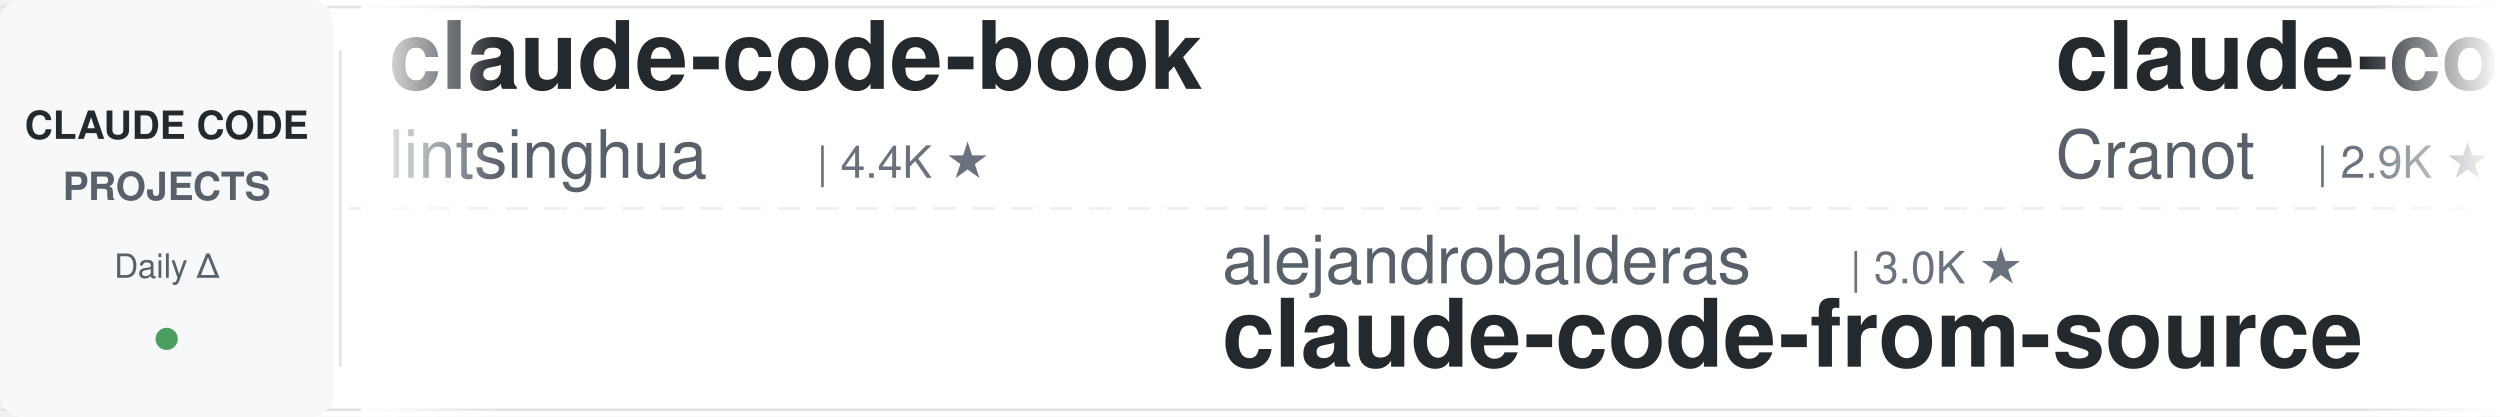
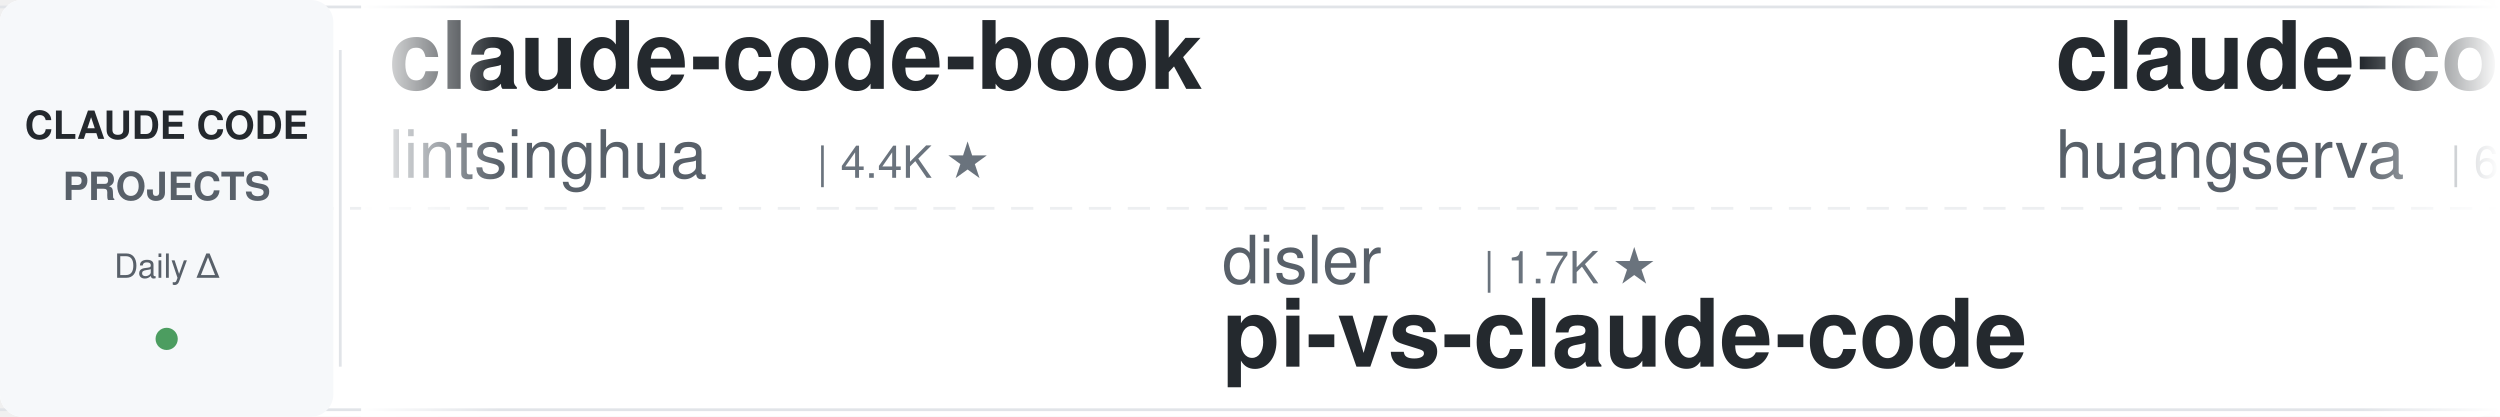
<svg xmlns="http://www.w3.org/2000/svg" width="900" height="150">
  <defs>
    <linearGradient id="awesomeLeftFade" x1="0%" y1="0%" x2="100%" y2="0%">
      <stop offset="0%" style="stop-color:#ffffff;stop-opacity:1" />
      <stop offset="100%" style="stop-color:#ffffff;stop-opacity:0" />
    </linearGradient>
    <linearGradient id="awesomeRightFade" x1="0%" y1="0%" x2="100%" y2="0%">
      <stop offset="0%" style="stop-color:#ffffff;stop-opacity:0" />
      <stop offset="100%" style="stop-color:#ffffff;stop-opacity:1" />
    </linearGradient>
  </defs>
  <rect width="900" height="150" fill="#ffffff" rx="8" />
  <rect x="0" y="2" width="900" height="1" fill="#e1e4e8" />
  <rect x="0" y="147" width="900" height="1" fill="#e1e4e8" />
  <line x1="0" y1="75" x2="900" y2="75" stroke="#e1e4e8" stroke-width="1" stroke-dasharray="8 6" opacity="0.6" />
  <rect x="0" y="0" width="120" height="150" fill="#f6f8fa" rx="8" />
  <text x="60" y="50" font-family="-apple-system, BlinkMacSystemFont, 'Segoe UI', Helvetica, Arial, sans-serif" font-size="14" font-weight="600" fill="#24292e" text-anchor="middle">CLAUDE CODE</text>
  <text x="60" y="72" font-family="-apple-system, BlinkMacSystemFont, 'Segoe UI', Helvetica, Arial, sans-serif" font-size="14" font-weight="600" fill="#586069" text-anchor="middle">PROJECTS</text>
  <text x="60" y="100" font-family="-apple-system, BlinkMacSystemFont, 'Segoe UI', Helvetica, Arial, sans-serif" font-size="12" font-weight="500" fill="#586069" text-anchor="middle">Daily Δ</text>
  <circle cx="60" cy="122" r="4" fill="#22863a" opacity="0.8" />
  <rect x="122" y="18" width="1" height="114" fill="#e1e4e8" />
  <clipPath id="awesomeTickerClip">
    <rect x="130" y="0" width="770" height="150" />
  </clipPath>
  <g clip-path="url(#awesomeTickerClip)">
    <g id="awesomeTickerItems">
      <animateTransform attributeName="transform" attributeType="XML" type="translate" from="0 0" to="-3000 0" dur="54s" repeatCount="indefinite" />
      <g transform="translate(0, 0)">
        <text x="140" y="32" font-family="-apple-system, BlinkMacSystemFont, 'Segoe UI', Helvetica, Arial, sans-serif" font-size="34" font-weight="600" fill="#24292e">claude-code-book</text>
        <text x="140" y="64" font-family="-apple-system, BlinkMacSystemFont, 'Segoe UI', Helvetica, Arial, sans-serif" font-size="24" font-weight="400" fill="#586069">lintsinghua</text>
        <text x="294" y="64" font-family="-apple-system, BlinkMacSystemFont, 'Segoe UI', Helvetica, Arial, sans-serif" font-size="16" font-weight="500" fill="#6a737d">| 4.4K ★</text>
      </g>
      <g transform="translate(300, 0)">
-         <text x="140" y="102" font-family="-apple-system, BlinkMacSystemFont, 'Segoe UI', Helvetica, Arial, sans-serif" font-size="24" font-weight="400" fill="#586069">alejandrobalderas</text>
-         <text x="366" y="102" font-family="-apple-system, BlinkMacSystemFont, 'Segoe UI', Helvetica, Arial, sans-serif" font-size="16" font-weight="500" fill="#6a737d">| 3.0K ★</text>
-         <text x="140" y="132" font-family="-apple-system, BlinkMacSystemFont, 'Segoe UI', Helvetica, Arial, sans-serif" font-size="34" font-weight="600" fill="#24292e">claude-code-from-source</text>
+         <text x="140" y="102" font-family="-apple-system, BlinkMacSystemFont, 'Segoe UI', Helvetica, Arial, sans-serif" font-size="24" font-weight="400" fill="#586069">disler</text>
+         <text x="234" y="102" font-family="-apple-system, BlinkMacSystemFont, 'Segoe UI', Helvetica, Arial, sans-serif" font-size="16" font-weight="500" fill="#6a737d">| 1.7K ★</text>
+         <text x="140" y="132" font-family="-apple-system, BlinkMacSystemFont, 'Segoe UI', Helvetica, Arial, sans-serif" font-size="34" font-weight="600" fill="#24292e">pi-vs-claude-code</text>
      </g>
      <g transform="translate(600, 0)">
+         <text x="140" y="32" font-family="-apple-system, BlinkMacSystemFont, 'Segoe UI', Helvetica, Arial, sans-serif" font-size="34" font-weight="600" fill="#24292e">claude-code-cli</text>
+         <text x="140" y="64" font-family="-apple-system, BlinkMacSystemFont, 'Segoe UI', Helvetica, Arial, sans-serif" font-size="24" font-weight="400" fill="#586069">huangserva</text>
+         <text x="282" y="64" font-family="-apple-system, BlinkMacSystemFont, 'Segoe UI', Helvetica, Arial, sans-serif" font-size="16" font-weight="500" fill="#6a737d">| 631 ★</text>
+       </g>
+       <g transform="translate(900, 0)">
+         <text x="140" y="102" font-family="-apple-system, BlinkMacSystemFont, 'Segoe UI', Helvetica, Arial, sans-serif" font-size="24" font-weight="400" fill="#586069">SeemSeam</text>
+         <text x="258" y="102" font-family="-apple-system, BlinkMacSystemFont, 'Segoe UI', Helvetica, Arial, sans-serif" font-size="16" font-weight="500" fill="#6a737d">| 3.6K ★</text>
+         <text x="140" y="132" font-family="-apple-system, BlinkMacSystemFont, 'Segoe UI', Helvetica, Arial, sans-serif" font-size="34" font-weight="600" fill="#24292e">claude_codex_bridge</text>
+       </g>
+       <g transform="translate(1200, 0)">
+         <text x="140" y="32" font-family="-apple-system, BlinkMacSystemFont, 'Segoe UI', Helvetica, Arial, sans-serif" font-size="34" font-weight="600" fill="#24292e">claude-code-reverse</text>
+         <text x="140" y="64" font-family="-apple-system, BlinkMacSystemFont, 'Segoe UI', Helvetica, Arial, sans-serif" font-size="24" font-weight="400" fill="#586069">Yuyz0112</text>
+         <text x="258" y="64" font-family="-apple-system, BlinkMacSystemFont, 'Segoe UI', Helvetica, Arial, sans-serif" font-size="16" font-weight="500" fill="#6a737d">| 2.4K ★</text>
+       </g>
+       <g transform="translate(1500, 0)">
+         <text x="140" y="102" font-family="-apple-system, BlinkMacSystemFont, 'Segoe UI', Helvetica, Arial, sans-serif" font-size="24" font-weight="400" fill="#586069">JrCx7scC</text>
+         <text x="258" y="102" font-family="-apple-system, BlinkMacSystemFont, 'Segoe UI', Helvetica, Arial, sans-serif" font-size="16" font-weight="500" fill="#6a737d">| 377 ★</text>
+         <text x="140" y="132" font-family="-apple-system, BlinkMacSystemFont, 'Segoe UI', Helvetica, Arial, sans-serif" font-size="34" font-weight="600" fill="#24292e">claude-code-source</text>
+       </g>
+       <g transform="translate(1800, 0)">
        <text x="140" y="32" font-family="-apple-system, BlinkMacSystemFont, 'Segoe UI', Helvetica, Arial, sans-serif" font-size="34" font-weight="600" fill="#24292e">claude-code-guide</text>
        <text x="140" y="64" font-family="-apple-system, BlinkMacSystemFont, 'Segoe UI', Helvetica, Arial, sans-serif" font-size="24" font-weight="400" fill="#586069">Cranot</text>
        <text x="234" y="64" font-family="-apple-system, BlinkMacSystemFont, 'Segoe UI', Helvetica, Arial, sans-serif" font-size="16" font-weight="500" fill="#6a737d">| 2.9K ★</text>
      </g>
-       <g transform="translate(900, 0)">
-         <text x="140" y="102" font-family="-apple-system, BlinkMacSystemFont, 'Segoe UI', Helvetica, Arial, sans-serif" font-size="24" font-weight="400" fill="#586069">VoltAgent</text>
-         <text x="270" y="102" font-family="-apple-system, BlinkMacSystemFont, 'Segoe UI', Helvetica, Arial, sans-serif" font-size="16" font-weight="500" fill="#6a737d">| 26.6K ★</text>
-         <text x="140" y="132" font-family="-apple-system, BlinkMacSystemFont, 'Segoe UI', Helvetica, Arial, sans-serif" font-size="34" font-weight="600" fill="#24292e">awesome-claude-code-suba...</text>
-       </g>
-       <g transform="translate(1200, 0)">
-         <text x="140" y="32" font-family="-apple-system, BlinkMacSystemFont, 'Segoe UI', Helvetica, Arial, sans-serif" font-size="34" font-weight="600" fill="#24292e">Claude-Code-Usage-Monito...</text>
-         <text x="140" y="64" font-family="-apple-system, BlinkMacSystemFont, 'Segoe UI', Helvetica, Arial, sans-serif" font-size="24" font-weight="400" fill="#586069">Maciek-roboblog</text>
-         <text x="342" y="64" font-family="-apple-system, BlinkMacSystemFont, 'Segoe UI', Helvetica, Arial, sans-serif" font-size="16" font-weight="500" fill="#6a737d">| 8.8K ★</text>
-         <text x="419" y="64" font-family="-apple-system, BlinkMacSystemFont, 'Segoe UI', Helvetica, Arial, sans-serif" font-size="16" font-weight="500" fill="#cb2431"> -1</text>
-       </g>
-       <g transform="translate(1500, 0)">
-         <text x="140" y="102" font-family="-apple-system, BlinkMacSystemFont, 'Segoe UI', Helvetica, Arial, sans-serif" font-size="24" font-weight="400" fill="#586069">anthropics</text>
-         <text x="282" y="102" font-family="-apple-system, BlinkMacSystemFont, 'Segoe UI', Helvetica, Arial, sans-serif" font-size="16" font-weight="500" fill="#6a737d">| 10.0K ★</text>
-         <text x="368" y="102" font-family="-apple-system, BlinkMacSystemFont, 'Segoe UI', Helvetica, Arial, sans-serif" font-size="16" font-weight="500" fill="#22863a"> +1</text>
-         <text x="140" y="132" font-family="-apple-system, BlinkMacSystemFont, 'Segoe UI', Helvetica, Arial, sans-serif" font-size="34" font-weight="600" fill="#24292e">claude-code-action</text>
-       </g>
-       <g transform="translate(1800, 0)">
-         <text x="140" y="32" font-family="-apple-system, BlinkMacSystemFont, 'Segoe UI', Helvetica, Arial, sans-serif" font-size="34" font-weight="600" fill="#24292e">claude-code-guide</text>
-         <text x="140" y="64" font-family="-apple-system, BlinkMacSystemFont, 'Segoe UI', Helvetica, Arial, sans-serif" font-size="24" font-weight="400" fill="#586069">zebbern</text>
-         <text x="246" y="64" font-family="-apple-system, BlinkMacSystemFont, 'Segoe UI', Helvetica, Arial, sans-serif" font-size="16" font-weight="500" fill="#6a737d">| 4.7K ★</text>
-         <text x="323" y="64" font-family="-apple-system, BlinkMacSystemFont, 'Segoe UI', Helvetica, Arial, sans-serif" font-size="16" font-weight="500" fill="#22863a"> +1</text>
-       </g>
      <g transform="translate(2100, 0)">
-         <text x="140" y="102" font-family="-apple-system, BlinkMacSystemFont, 'Segoe UI', Helvetica, Arial, sans-serif" font-size="24" font-weight="400" fill="#586069">KPR111</text>
-         <text x="234" y="102" font-family="-apple-system, BlinkMacSystemFont, 'Segoe UI', Helvetica, Arial, sans-serif" font-size="16" font-weight="500" fill="#6a737d">| 18 ★</text>
-         <text x="140" y="132" font-family="-apple-system, BlinkMacSystemFont, 'Segoe UI', Helvetica, Arial, sans-serif" font-size="34" font-weight="600" fill="#24292e">Claude-Code</text>
+         <text x="140" y="102" font-family="-apple-system, BlinkMacSystemFont, 'Segoe UI', Helvetica, Arial, sans-serif" font-size="24" font-weight="400" fill="#586069">FlorianBruniaux</text>
+         <text x="342" y="102" font-family="-apple-system, BlinkMacSystemFont, 'Segoe UI', Helvetica, Arial, sans-serif" font-size="16" font-weight="500" fill="#6a737d">| 6.4K ★</text>
+         <text x="419" y="102" font-family="-apple-system, BlinkMacSystemFont, 'Segoe UI', Helvetica, Arial, sans-serif" font-size="16" font-weight="500" fill="#22863a"> +1</text>
+         <text x="140" y="132" font-family="-apple-system, BlinkMacSystemFont, 'Segoe UI', Helvetica, Arial, sans-serif" font-size="34" font-weight="600" fill="#24292e">claude-code-ultimate-gui...</text>
      </g>
      <g transform="translate(2400, 0)">
-         <text x="140" y="32" font-family="-apple-system, BlinkMacSystemFont, 'Segoe UI', Helvetica, Arial, sans-serif" font-size="34" font-weight="600" fill="#24292e">claude_code_src</text>
-         <text x="140" y="64" font-family="-apple-system, BlinkMacSystemFont, 'Segoe UI', Helvetica, Arial, sans-serif" font-size="24" font-weight="400" fill="#586069">ponponon</text>
-         <text x="258" y="64" font-family="-apple-system, BlinkMacSystemFont, 'Segoe UI', Helvetica, Arial, sans-serif" font-size="16" font-weight="500" fill="#6a737d">| 2.3K ★</text>
+         <text x="140" y="32" font-family="-apple-system, BlinkMacSystemFont, 'Segoe UI', Helvetica, Arial, sans-serif" font-size="34" font-weight="600" fill="#24292e">awesome-claude-code-tool...</text>
+         <text x="140" y="64" font-family="-apple-system, BlinkMacSystemFont, 'Segoe UI', Helvetica, Arial, sans-serif" font-size="24" font-weight="400" fill="#586069">rohitg00</text>
+         <text x="258" y="64" font-family="-apple-system, BlinkMacSystemFont, 'Segoe UI', Helvetica, Arial, sans-serif" font-size="16" font-weight="500" fill="#6a737d">| 2.8K ★</text>
+         <text x="335" y="64" font-family="-apple-system, BlinkMacSystemFont, 'Segoe UI', Helvetica, Arial, sans-serif" font-size="16" font-weight="500" fill="#22863a"> +1</text>
      </g>
      <g transform="translate(2700, 0)">
-         <text x="140" y="102" font-family="-apple-system, BlinkMacSystemFont, 'Segoe UI', Helvetica, Arial, sans-serif" font-size="24" font-weight="400" fill="#586069">Yeachan-Heo</text>
-         <text x="294" y="102" font-family="-apple-system, BlinkMacSystemFont, 'Segoe UI', Helvetica, Arial, sans-serif" font-size="16" font-weight="500" fill="#6a737d">| 40.8K ★</text>
-         <text x="380" y="102" font-family="-apple-system, BlinkMacSystemFont, 'Segoe UI', Helvetica, Arial, sans-serif" font-size="16" font-weight="500" fill="#22863a"> +1</text>
-         <text x="140" y="132" font-family="-apple-system, BlinkMacSystemFont, 'Segoe UI', Helvetica, Arial, sans-serif" font-size="34" font-weight="600" fill="#24292e">oh-my-claudecode</text>
+         <text x="140" y="102" font-family="-apple-system, BlinkMacSystemFont, 'Segoe UI', Helvetica, Arial, sans-serif" font-size="24" font-weight="400" fill="#586069">fazxes</text>
+         <text x="234" y="102" font-family="-apple-system, BlinkMacSystemFont, 'Segoe UI', Helvetica, Arial, sans-serif" font-size="16" font-weight="500" fill="#6a737d">| 248 ★</text>
+         <text x="140" y="132" font-family="-apple-system, BlinkMacSystemFont, 'Segoe UI', Helvetica, Arial, sans-serif" font-size="34" font-weight="600" fill="#24292e">Claude-code</text>
      </g>
      <g transform="translate(3000, 0)">
        <text x="140" y="32" font-family="-apple-system, BlinkMacSystemFont, 'Segoe UI', Helvetica, Arial, sans-serif" font-size="34" font-weight="600" fill="#24292e">claude-code-book</text>
        <text x="140" y="64" font-family="-apple-system, BlinkMacSystemFont, 'Segoe UI', Helvetica, Arial, sans-serif" font-size="24" font-weight="400" fill="#586069">lintsinghua</text>
        <text x="294" y="64" font-family="-apple-system, BlinkMacSystemFont, 'Segoe UI', Helvetica, Arial, sans-serif" font-size="16" font-weight="500" fill="#6a737d">| 4.4K ★</text>
      </g>
      <g transform="translate(3300, 0)">
-         <text x="140" y="102" font-family="-apple-system, BlinkMacSystemFont, 'Segoe UI', Helvetica, Arial, sans-serif" font-size="24" font-weight="400" fill="#586069">alejandrobalderas</text>
-         <text x="366" y="102" font-family="-apple-system, BlinkMacSystemFont, 'Segoe UI', Helvetica, Arial, sans-serif" font-size="16" font-weight="500" fill="#6a737d">| 3.0K ★</text>
-         <text x="140" y="132" font-family="-apple-system, BlinkMacSystemFont, 'Segoe UI', Helvetica, Arial, sans-serif" font-size="34" font-weight="600" fill="#24292e">claude-code-from-source</text>
+         <text x="140" y="102" font-family="-apple-system, BlinkMacSystemFont, 'Segoe UI', Helvetica, Arial, sans-serif" font-size="24" font-weight="400" fill="#586069">disler</text>
+         <text x="234" y="102" font-family="-apple-system, BlinkMacSystemFont, 'Segoe UI', Helvetica, Arial, sans-serif" font-size="16" font-weight="500" fill="#6a737d">| 1.7K ★</text>
+         <text x="140" y="132" font-family="-apple-system, BlinkMacSystemFont, 'Segoe UI', Helvetica, Arial, sans-serif" font-size="34" font-weight="600" fill="#24292e">pi-vs-claude-code</text>
      </g>
      <g transform="translate(3600, 0)">
-         <text x="140" y="32" font-family="-apple-system, BlinkMacSystemFont, 'Segoe UI', Helvetica, Arial, sans-serif" font-size="34" font-weight="600" fill="#24292e">claude-code-guide</text>
-         <text x="140" y="64" font-family="-apple-system, BlinkMacSystemFont, 'Segoe UI', Helvetica, Arial, sans-serif" font-size="24" font-weight="400" fill="#586069">Cranot</text>
-         <text x="234" y="64" font-family="-apple-system, BlinkMacSystemFont, 'Segoe UI', Helvetica, Arial, sans-serif" font-size="16" font-weight="500" fill="#6a737d">| 2.9K ★</text>
+         <text x="140" y="32" font-family="-apple-system, BlinkMacSystemFont, 'Segoe UI', Helvetica, Arial, sans-serif" font-size="34" font-weight="600" fill="#24292e">claude-code-cli</text>
+         <text x="140" y="64" font-family="-apple-system, BlinkMacSystemFont, 'Segoe UI', Helvetica, Arial, sans-serif" font-size="24" font-weight="400" fill="#586069">huangserva</text>
+         <text x="282" y="64" font-family="-apple-system, BlinkMacSystemFont, 'Segoe UI', Helvetica, Arial, sans-serif" font-size="16" font-weight="500" fill="#6a737d">| 631 ★</text>
      </g>
      <g transform="translate(3900, 0)">
-         <text x="140" y="102" font-family="-apple-system, BlinkMacSystemFont, 'Segoe UI', Helvetica, Arial, sans-serif" font-size="24" font-weight="400" fill="#586069">VoltAgent</text>
-         <text x="270" y="102" font-family="-apple-system, BlinkMacSystemFont, 'Segoe UI', Helvetica, Arial, sans-serif" font-size="16" font-weight="500" fill="#6a737d">| 26.6K ★</text>
-         <text x="140" y="132" font-family="-apple-system, BlinkMacSystemFont, 'Segoe UI', Helvetica, Arial, sans-serif" font-size="34" font-weight="600" fill="#24292e">awesome-claude-code-suba...</text>
+         <text x="140" y="102" font-family="-apple-system, BlinkMacSystemFont, 'Segoe UI', Helvetica, Arial, sans-serif" font-size="24" font-weight="400" fill="#586069">SeemSeam</text>
+         <text x="258" y="102" font-family="-apple-system, BlinkMacSystemFont, 'Segoe UI', Helvetica, Arial, sans-serif" font-size="16" font-weight="500" fill="#6a737d">| 3.6K ★</text>
+         <text x="140" y="132" font-family="-apple-system, BlinkMacSystemFont, 'Segoe UI', Helvetica, Arial, sans-serif" font-size="34" font-weight="600" fill="#24292e">claude_codex_bridge</text>
      </g>
    </g>
  </g>
  <rect x="130" y="0" width="50" height="150" fill="url(#awesomeLeftFade)" />
  <rect x="850" y="0" width="50" height="150" fill="url(#awesomeRightFade)" />
</svg>
